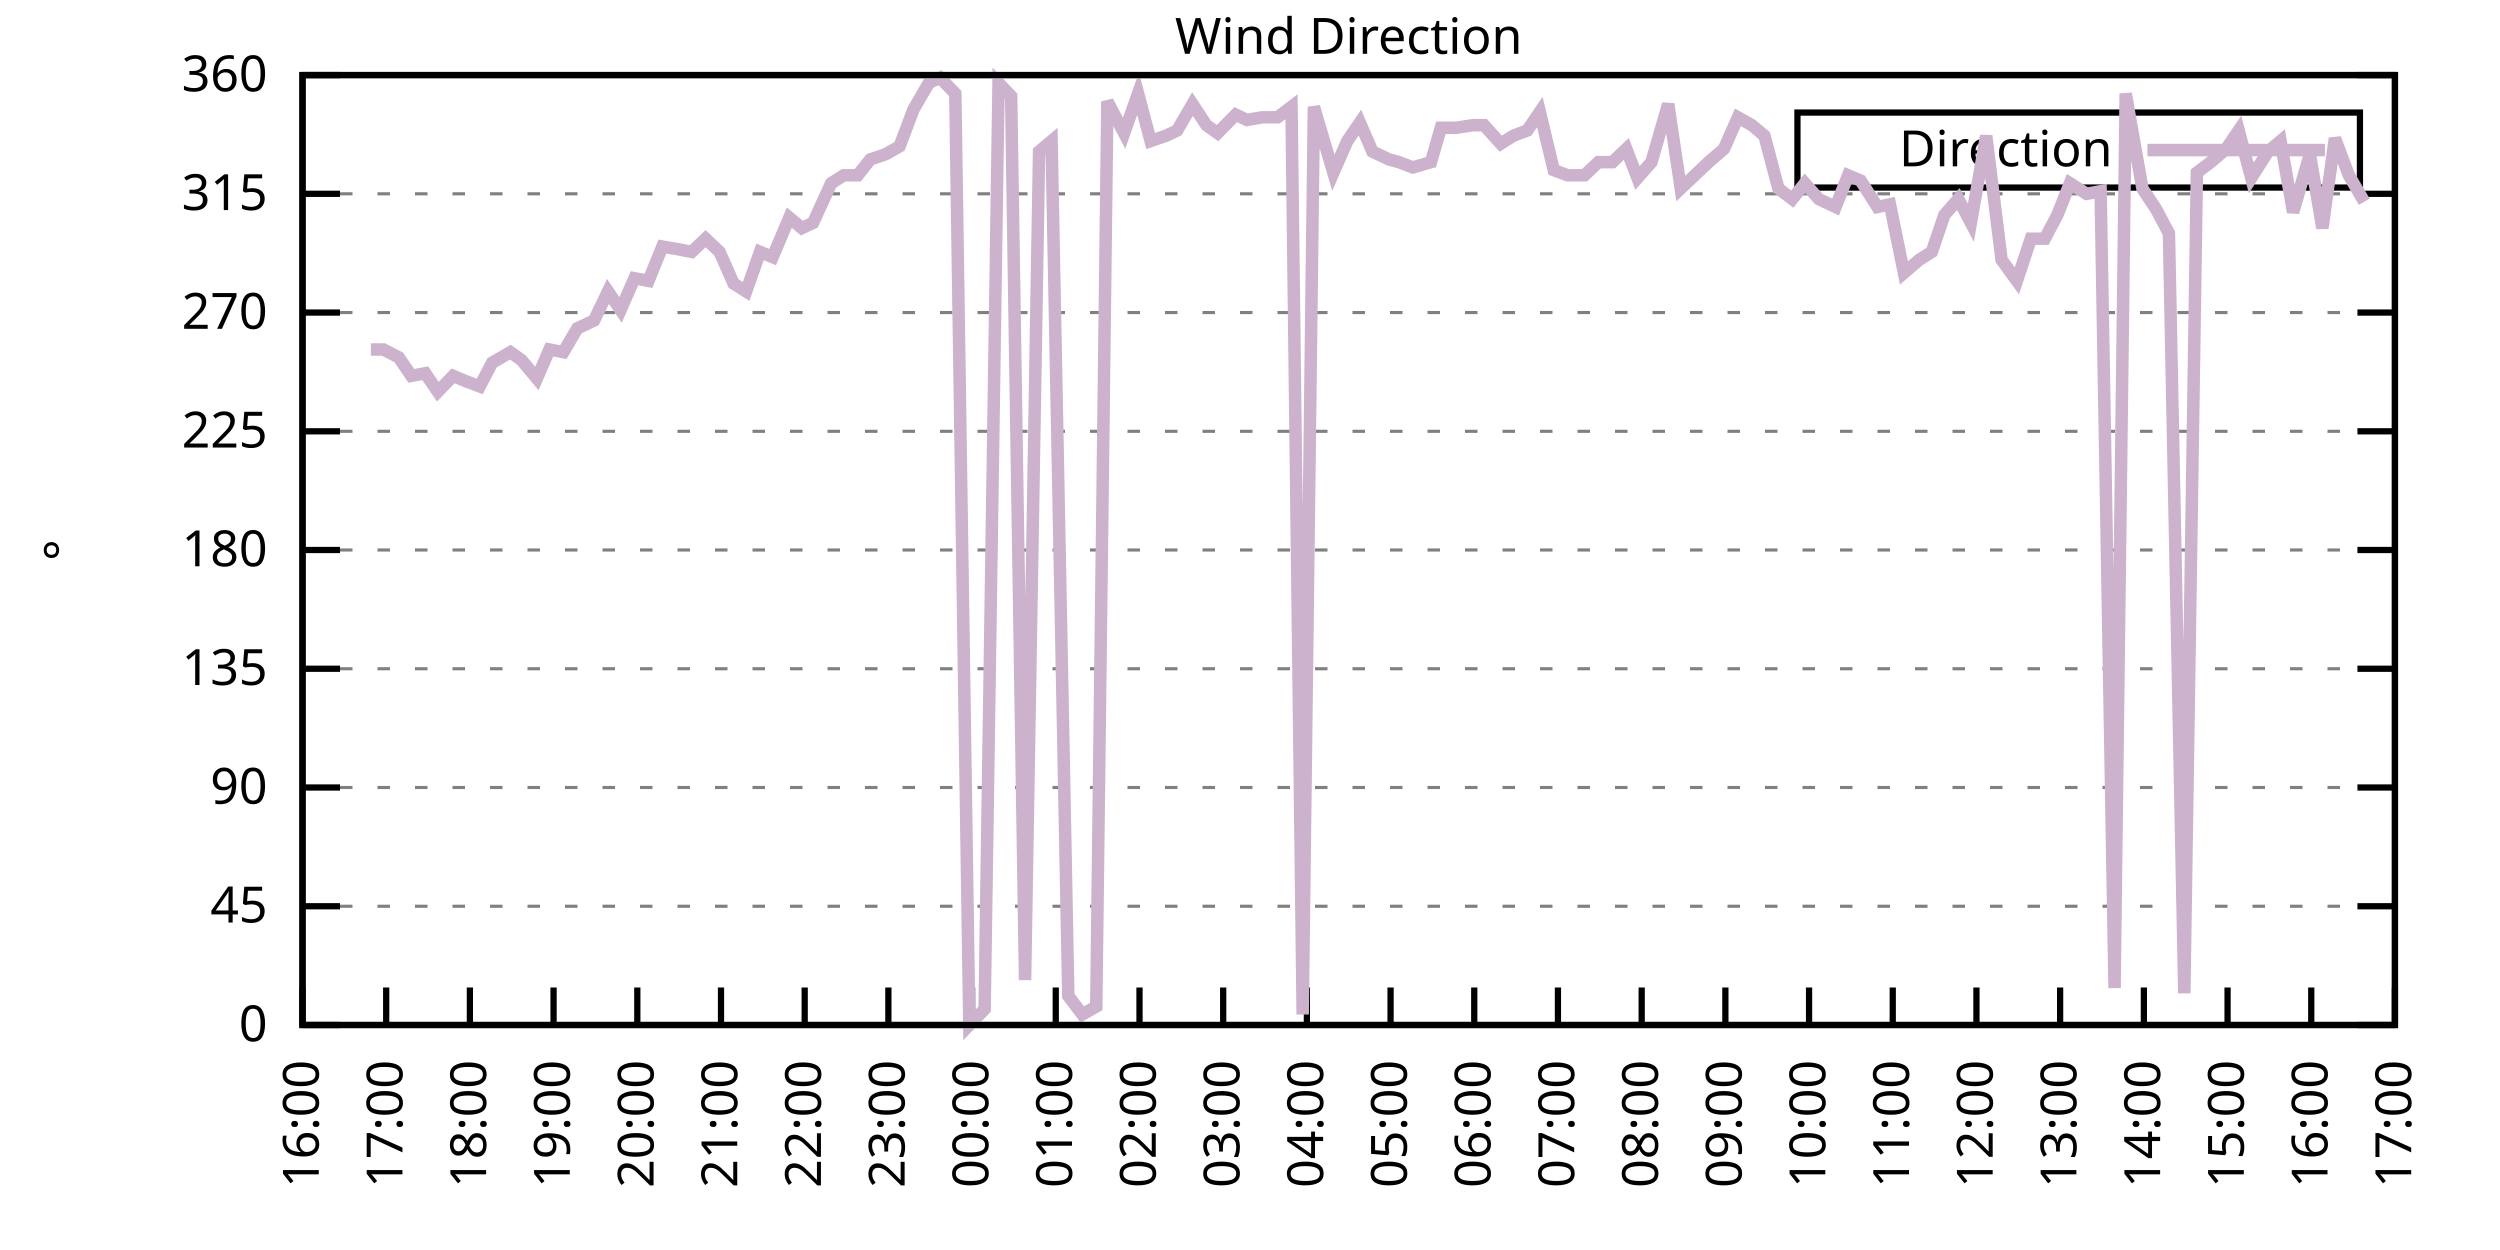
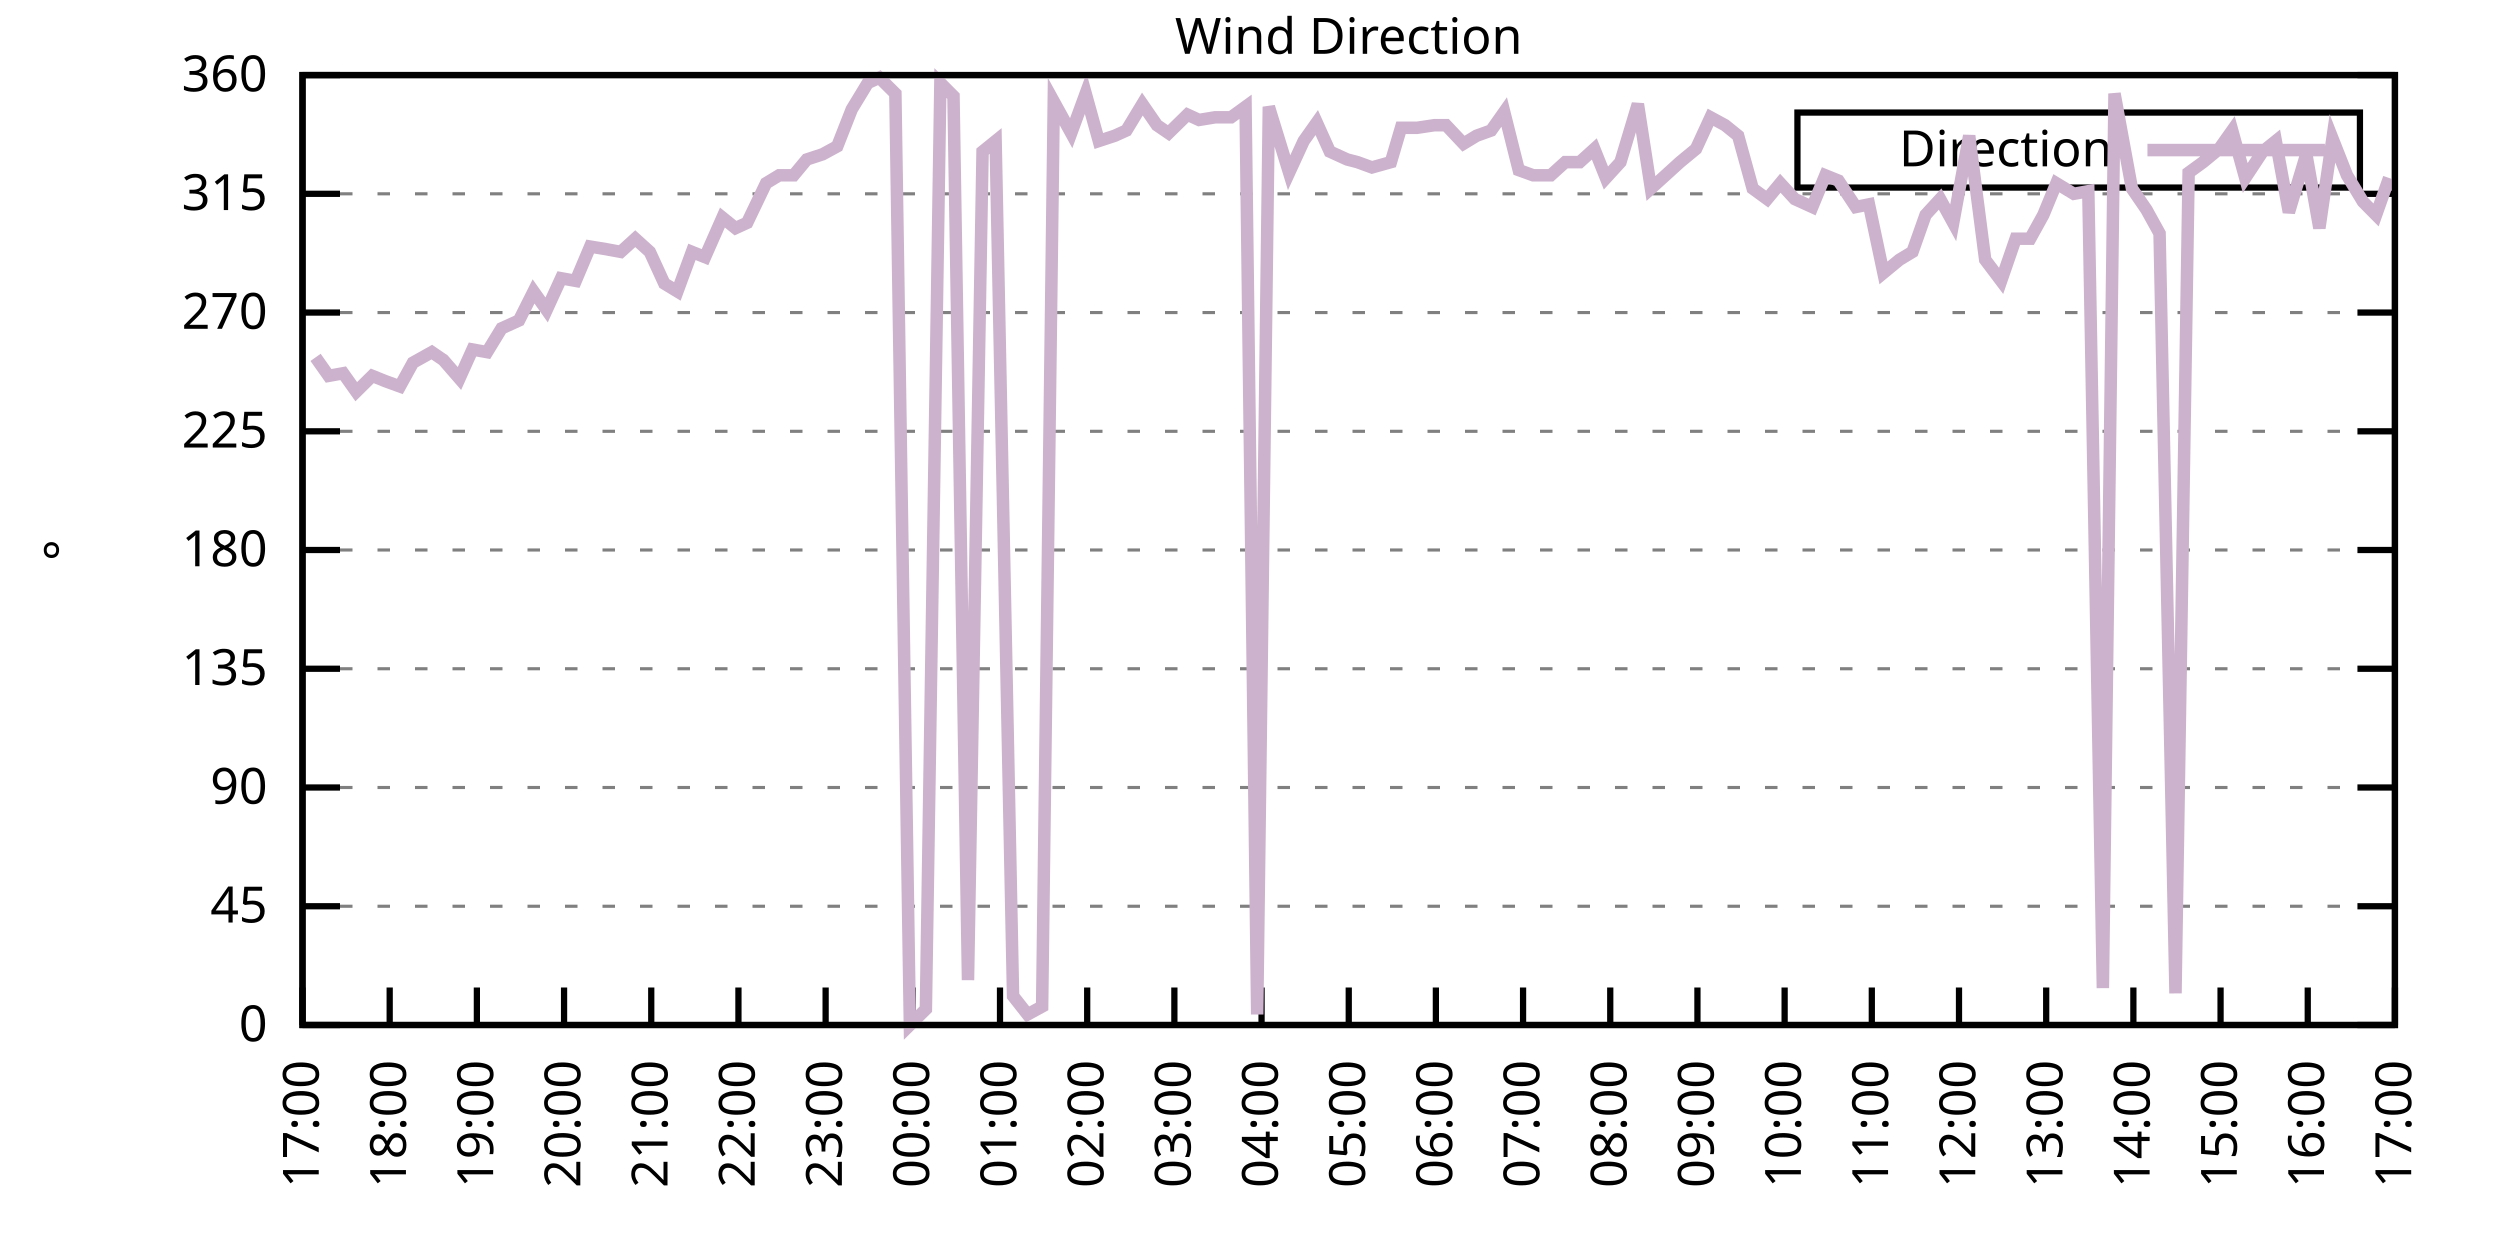
<svg xmlns="http://www.w3.org/2000/svg" xmlns:xlink="http://www.w3.org/1999/xlink" width="400" height="200" viewBox="0 0 400 200">
  <g id="gnuplot_canvas">
    <rect x="0" y="0" width="400" height="200" fill="none" />
    <defs>
      <circle id="gpDot" r="0.5" stroke-width="0.5" stroke="currentColor" />
      <path id="gpPt0" stroke-width="0.333" stroke="currentColor" d="M-1,0 h2 M0,-1 v2" />
      <path id="gpPt1" stroke-width="0.333" stroke="currentColor" d="M-1,-1 L1,1 M1,-1 L-1,1" />
      <path id="gpPt2" stroke-width="0.333" stroke="currentColor" d="M-1,0 L1,0 M0,-1 L0,1 M-1,-1 L1,1 M-1,1 L1,-1" />
      <rect id="gpPt3" stroke-width="0.333" stroke="currentColor" x="-1" y="-1" width="2" height="2" />
      <rect id="gpPt4" stroke-width="0.333" stroke="currentColor" fill="currentColor" x="-1" y="-1" width="2" height="2" />
      <circle id="gpPt5" stroke-width="0.333" stroke="currentColor" cx="0" cy="0" r="1" />
      <use xlink:href="#gpPt5" id="gpPt6" fill="currentColor" stroke="none" />
      <path id="gpPt7" stroke-width="0.333" stroke="currentColor" d="M0,-1.33 L-1.33,0.67 L1.33,0.67 z" />
      <use xlink:href="#gpPt7" id="gpPt8" fill="currentColor" stroke="none" />
      <use xlink:href="#gpPt7" id="gpPt9" stroke="currentColor" transform="rotate(180)" />
      <use xlink:href="#gpPt9" id="gpPt10" fill="currentColor" stroke="none" />
      <use xlink:href="#gpPt3" id="gpPt11" stroke="currentColor" transform="rotate(45)" />
      <use xlink:href="#gpPt11" id="gpPt12" fill="currentColor" stroke="none" />
      <path id="gpPt13" stroke-width="0.333" stroke="currentColor" d="M0,1.330 L1.265,0.411 L0.782,-1.067 L-0.782,-1.076 L-1.265,0.411 z" />
      <use xlink:href="#gpPt13" id="gpPt14" fill="currentColor" stroke="none" />
      <filter id="textbox" filterUnits="objectBoundingBox" x="0" y="0" height="1" width="1">
        <feFlood flood-color="white" flood-opacity="1" result="bgnd" />
        <feComposite in="SourceGraphic" in2="bgnd" operator="atop" />
      </filter>
      <filter id="greybox" filterUnits="objectBoundingBox" x="0" y="0" height="1" width="1">
        <feFlood flood-color="lightgrey" flood-opacity="1" result="grey" />
        <feComposite in="SourceGraphic" in2="grey" operator="atop" />
      </filter>
    </defs>
    <g fill="none" color="white" stroke="currentColor" stroke-width="1.00" stroke-linecap="butt" stroke-linejoin="miter">
</g>
    <g fill="none" color="black" stroke="currentColor" stroke-width="1.00" stroke-linecap="butt" stroke-linejoin="miter">
      <g stroke="none" shape-rendering="crispEdges">
        <polygon fill="rgb(255, 255, 255)" points="48.40,164.00 383.18,164.00 383.18,12.02 48.40,12.02 " />
      </g>
    </g>
    <g fill="none" color="black" stroke="currentColor" stroke-width="1.00" stroke-linecap="butt" stroke-linejoin="miter">
</g>
    <g fill="none" color="black" stroke="black" stroke-width="0.50" stroke-linecap="butt" stroke-linejoin="miter">
</g>
    <g fill="none" color="gray" stroke="currentColor" stroke-width="0.50" stroke-linecap="butt" stroke-linejoin="miter">
      <path stroke="gray" stroke-dasharray="2,4" class="gridline" d="M48.40,164.00 L383.19,164.00  " />
    </g>
    <g fill="none" color="gray" stroke="gray" stroke-width="1.00" stroke-linecap="butt" stroke-linejoin="miter">
</g>
    <g fill="none" color="black" stroke="currentColor" stroke-width="1.00" stroke-linecap="butt" stroke-linejoin="miter">
      <path stroke="black" d="M48.40,164.00 L54.40,164.00 M383.19,164.00 L377.19,164.00  " />
      <g transform="translate(42.80,166.60)" stroke="none" fill="black" font-family="Sans" font-size="8.00" text-anchor="end">
        <text>
          <tspan font-family="Sans"> 0</tspan>
        </text>
      </g>
    </g>
    <g fill="none" color="black" stroke="currentColor" stroke-width="1.00" stroke-linecap="butt" stroke-linejoin="miter">
</g>
    <g fill="none" color="black" stroke="black" stroke-width="0.50" stroke-linecap="butt" stroke-linejoin="miter">
</g>
    <g fill="none" color="gray" stroke="currentColor" stroke-width="0.50" stroke-linecap="butt" stroke-linejoin="miter">
      <path stroke="gray" stroke-dasharray="2,4" class="gridline" d="M48.40,145.00 L383.19,145.00  " />
    </g>
    <g fill="none" color="gray" stroke="gray" stroke-width="1.00" stroke-linecap="butt" stroke-linejoin="miter">
</g>
    <g fill="none" color="black" stroke="currentColor" stroke-width="1.00" stroke-linecap="butt" stroke-linejoin="miter">
      <path stroke="black" d="M48.40,145.00 L54.40,145.00 M383.19,145.00 L377.19,145.00  " />
      <g transform="translate(42.80,147.60)" stroke="none" fill="black" font-family="Sans" font-size="8.00" text-anchor="end">
        <text>
          <tspan font-family="Sans"> 45</tspan>
        </text>
      </g>
    </g>
    <g fill="none" color="black" stroke="currentColor" stroke-width="1.00" stroke-linecap="butt" stroke-linejoin="miter">
</g>
    <g fill="none" color="black" stroke="black" stroke-width="0.50" stroke-linecap="butt" stroke-linejoin="miter">
</g>
    <g fill="none" color="gray" stroke="currentColor" stroke-width="0.50" stroke-linecap="butt" stroke-linejoin="miter">
      <path stroke="gray" stroke-dasharray="2,4" class="gridline" d="M48.40,126.00 L383.19,126.00  " />
    </g>
    <g fill="none" color="gray" stroke="gray" stroke-width="1.00" stroke-linecap="butt" stroke-linejoin="miter">
</g>
    <g fill="none" color="black" stroke="currentColor" stroke-width="1.00" stroke-linecap="butt" stroke-linejoin="miter">
      <path stroke="black" d="M48.40,126.00 L54.40,126.00 M383.19,126.00 L377.19,126.00  " />
      <g transform="translate(42.80,128.60)" stroke="none" fill="black" font-family="Sans" font-size="8.00" text-anchor="end">
        <text>
          <tspan font-family="Sans"> 90</tspan>
        </text>
      </g>
    </g>
    <g fill="none" color="black" stroke="currentColor" stroke-width="1.00" stroke-linecap="butt" stroke-linejoin="miter">
</g>
    <g fill="none" color="black" stroke="black" stroke-width="0.50" stroke-linecap="butt" stroke-linejoin="miter">
</g>
    <g fill="none" color="gray" stroke="currentColor" stroke-width="0.50" stroke-linecap="butt" stroke-linejoin="miter">
      <path stroke="gray" stroke-dasharray="2,4" class="gridline" d="M48.40,107.00 L383.19,107.00  " />
    </g>
    <g fill="none" color="gray" stroke="gray" stroke-width="1.00" stroke-linecap="butt" stroke-linejoin="miter">
</g>
    <g fill="none" color="black" stroke="currentColor" stroke-width="1.00" stroke-linecap="butt" stroke-linejoin="miter">
      <path stroke="black" d="M48.40,107.00 L54.40,107.00 M383.19,107.00 L377.19,107.00  " />
      <g transform="translate(42.80,109.60)" stroke="none" fill="black" font-family="Sans" font-size="8.00" text-anchor="end">
        <text>
          <tspan font-family="Sans"> 135</tspan>
        </text>
      </g>
    </g>
    <g fill="none" color="black" stroke="currentColor" stroke-width="1.00" stroke-linecap="butt" stroke-linejoin="miter">
</g>
    <g fill="none" color="black" stroke="black" stroke-width="0.50" stroke-linecap="butt" stroke-linejoin="miter">
</g>
    <g fill="none" color="gray" stroke="currentColor" stroke-width="0.50" stroke-linecap="butt" stroke-linejoin="miter">
      <path stroke="gray" stroke-dasharray="2,4" class="gridline" d="M48.40,88.00 L383.19,88.00  " />
    </g>
    <g fill="none" color="gray" stroke="gray" stroke-width="1.00" stroke-linecap="butt" stroke-linejoin="miter">
</g>
    <g fill="none" color="black" stroke="currentColor" stroke-width="1.00" stroke-linecap="butt" stroke-linejoin="miter">
      <path stroke="black" d="M48.40,88.00 L54.40,88.00 M383.19,88.00 L377.19,88.00  " />
      <g transform="translate(42.80,90.60)" stroke="none" fill="black" font-family="Sans" font-size="8.00" text-anchor="end">
        <text>
          <tspan font-family="Sans"> 180</tspan>
        </text>
      </g>
    </g>
    <g fill="none" color="black" stroke="currentColor" stroke-width="1.00" stroke-linecap="butt" stroke-linejoin="miter">
</g>
    <g fill="none" color="black" stroke="black" stroke-width="0.50" stroke-linecap="butt" stroke-linejoin="miter">
</g>
    <g fill="none" color="gray" stroke="currentColor" stroke-width="0.50" stroke-linecap="butt" stroke-linejoin="miter">
      <path stroke="gray" stroke-dasharray="2,4" class="gridline" d="M48.40,69.01 L383.19,69.01  " />
    </g>
    <g fill="none" color="gray" stroke="gray" stroke-width="1.00" stroke-linecap="butt" stroke-linejoin="miter">
</g>
    <g fill="none" color="black" stroke="currentColor" stroke-width="1.00" stroke-linecap="butt" stroke-linejoin="miter">
      <path stroke="black" d="M48.40,69.01 L54.40,69.01 M383.19,69.01 L377.19,69.01  " />
      <g transform="translate(42.80,71.61)" stroke="none" fill="black" font-family="Sans" font-size="8.00" text-anchor="end">
        <text>
          <tspan font-family="Sans"> 225</tspan>
        </text>
      </g>
    </g>
    <g fill="none" color="black" stroke="currentColor" stroke-width="1.00" stroke-linecap="butt" stroke-linejoin="miter">
</g>
    <g fill="none" color="black" stroke="black" stroke-width="0.50" stroke-linecap="butt" stroke-linejoin="miter">
</g>
    <g fill="none" color="gray" stroke="currentColor" stroke-width="0.50" stroke-linecap="butt" stroke-linejoin="miter">
      <path stroke="gray" stroke-dasharray="2,4" class="gridline" d="M48.40,50.01 L383.19,50.01  " />
    </g>
    <g fill="none" color="gray" stroke="gray" stroke-width="1.00" stroke-linecap="butt" stroke-linejoin="miter">
</g>
    <g fill="none" color="black" stroke="currentColor" stroke-width="1.00" stroke-linecap="butt" stroke-linejoin="miter">
      <path stroke="black" d="M48.40,50.01 L54.40,50.01 M383.19,50.01 L377.19,50.01  " />
      <g transform="translate(42.80,52.61)" stroke="none" fill="black" font-family="Sans" font-size="8.00" text-anchor="end">
        <text>
          <tspan font-family="Sans"> 270</tspan>
        </text>
      </g>
    </g>
    <g fill="none" color="black" stroke="currentColor" stroke-width="1.00" stroke-linecap="butt" stroke-linejoin="miter">
</g>
    <g fill="none" color="black" stroke="black" stroke-width="0.50" stroke-linecap="butt" stroke-linejoin="miter">
</g>
    <g fill="none" color="gray" stroke="currentColor" stroke-width="0.50" stroke-linecap="butt" stroke-linejoin="miter">
      <path stroke="gray" stroke-dasharray="2,4" class="gridline" d="M48.40,31.01 L383.19,31.01  " />
    </g>
    <g fill="none" color="gray" stroke="gray" stroke-width="1.00" stroke-linecap="butt" stroke-linejoin="miter">
</g>
    <g fill="none" color="black" stroke="currentColor" stroke-width="1.00" stroke-linecap="butt" stroke-linejoin="miter">
      <path stroke="black" d="M48.40,31.01 L54.40,31.01 M383.19,31.01 L377.19,31.01  " />
      <g transform="translate(42.80,33.61)" stroke="none" fill="black" font-family="Sans" font-size="8.00" text-anchor="end">
        <text>
          <tspan font-family="Sans"> 315</tspan>
        </text>
      </g>
    </g>
    <g fill="none" color="black" stroke="currentColor" stroke-width="1.00" stroke-linecap="butt" stroke-linejoin="miter">
</g>
    <g fill="none" color="black" stroke="black" stroke-width="0.50" stroke-linecap="butt" stroke-linejoin="miter">
</g>
    <g fill="none" color="gray" stroke="currentColor" stroke-width="0.50" stroke-linecap="butt" stroke-linejoin="miter">
      <path stroke="gray" stroke-dasharray="2,4" class="gridline" d="M48.40,12.01 L383.19,12.01  " />
    </g>
    <g fill="none" color="gray" stroke="gray" stroke-width="1.00" stroke-linecap="butt" stroke-linejoin="miter">
</g>
    <g fill="none" color="black" stroke="currentColor" stroke-width="1.00" stroke-linecap="butt" stroke-linejoin="miter">
      <path stroke="black" d="M48.40,12.01 L54.40,12.01 M383.19,12.01 L377.19,12.01  " />
      <g transform="translate(42.80,14.61)" stroke="none" fill="black" font-family="Sans" font-size="8.00" text-anchor="end">
        <text>
          <tspan font-family="Sans"> 360</tspan>
        </text>
      </g>
    </g>
    <g fill="none" color="black" stroke="currentColor" stroke-width="1.00" stroke-linecap="butt" stroke-linejoin="miter">
      <path stroke="black" d="M48.40,164.00 L48.40,158.00  " />
      <g transform="translate(51.00,169.60) rotate(270.00)" stroke="none" fill="black" font-family="Sans" font-size="8.00" text-anchor="end">
        <text>
-           <tspan font-family="Sans">16:00</tspan>
-         </text>
-       </g>
-     </g>
-     <g fill="none" color="black" stroke="currentColor" stroke-width="1.00" stroke-linecap="butt" stroke-linejoin="miter">
-       <path stroke="black" d="M61.79,164.00 L61.79,158.00  " />
-       <g transform="translate(64.39,169.60) rotate(270.00)" stroke="none" fill="black" font-family="Sans" font-size="8.00" text-anchor="end">
-         <text>
          <tspan font-family="Sans">17:00</tspan>
        </text>
      </g>
    </g>
    <g fill="none" color="black" stroke="currentColor" stroke-width="1.00" stroke-linecap="butt" stroke-linejoin="miter">
-       <path stroke="black" d="M75.18,164.00 L75.18,158.00  " />
-       <g transform="translate(77.78,169.60) rotate(270.00)" stroke="none" fill="black" font-family="Sans" font-size="8.00" text-anchor="end">
+       <path stroke="black" d="M62.35,164.00 L62.35,158.00  " />
+       <g transform="translate(64.95,169.60) rotate(270.00)" stroke="none" fill="black" font-family="Sans" font-size="8.00" text-anchor="end">
        <text>
          <tspan font-family="Sans">18:00</tspan>
        </text>
      </g>
    </g>
    <g fill="none" color="black" stroke="currentColor" stroke-width="1.00" stroke-linecap="butt" stroke-linejoin="miter">
-       <path stroke="black" d="M88.57,164.00 L88.57,158.00  " />
-       <g transform="translate(91.17,169.60) rotate(270.00)" stroke="none" fill="black" font-family="Sans" font-size="8.00" text-anchor="end">
+       <path stroke="black" d="M76.30,164.00 L76.30,158.00  " />
+       <g transform="translate(78.90,169.60) rotate(270.00)" stroke="none" fill="black" font-family="Sans" font-size="8.00" text-anchor="end">
        <text>
          <tspan font-family="Sans">19:00</tspan>
        </text>
      </g>
    </g>
    <g fill="none" color="black" stroke="currentColor" stroke-width="1.00" stroke-linecap="butt" stroke-linejoin="miter">
-       <path stroke="black" d="M101.97,164.00 L101.97,158.00  " />
-       <g transform="translate(104.57,169.60) rotate(270.00)" stroke="none" fill="black" font-family="Sans" font-size="8.00" text-anchor="end">
+       <path stroke="black" d="M90.25,164.00 L90.25,158.00  " />
+       <g transform="translate(92.85,169.60) rotate(270.00)" stroke="none" fill="black" font-family="Sans" font-size="8.00" text-anchor="end">
        <text>
          <tspan font-family="Sans">20:00</tspan>
        </text>
      </g>
    </g>
    <g fill="none" color="black" stroke="currentColor" stroke-width="1.00" stroke-linecap="butt" stroke-linejoin="miter">
-       <path stroke="black" d="M115.36,164.00 L115.36,158.00  " />
-       <g transform="translate(117.96,169.60) rotate(270.00)" stroke="none" fill="black" font-family="Sans" font-size="8.00" text-anchor="end">
+       <path stroke="black" d="M104.20,164.00 L104.20,158.00  " />
+       <g transform="translate(106.80,169.60) rotate(270.00)" stroke="none" fill="black" font-family="Sans" font-size="8.00" text-anchor="end">
        <text>
          <tspan font-family="Sans">21:00</tspan>
        </text>
      </g>
    </g>
    <g fill="none" color="black" stroke="currentColor" stroke-width="1.00" stroke-linecap="butt" stroke-linejoin="miter">
-       <path stroke="black" d="M128.75,164.00 L128.75,158.00  " />
-       <g transform="translate(131.35,169.60) rotate(270.00)" stroke="none" fill="black" font-family="Sans" font-size="8.00" text-anchor="end">
+       <path stroke="black" d="M118.15,164.00 L118.15,158.00  " />
+       <g transform="translate(120.75,169.60) rotate(270.00)" stroke="none" fill="black" font-family="Sans" font-size="8.00" text-anchor="end">
        <text>
          <tspan font-family="Sans">22:00</tspan>
        </text>
      </g>
    </g>
    <g fill="none" color="black" stroke="currentColor" stroke-width="1.00" stroke-linecap="butt" stroke-linejoin="miter">
-       <path stroke="black" d="M142.14,164.00 L142.14,158.00  " />
-       <g transform="translate(144.74,169.60) rotate(270.00)" stroke="none" fill="black" font-family="Sans" font-size="8.00" text-anchor="end">
+       <path stroke="black" d="M132.10,164.00 L132.10,158.00  " />
+       <g transform="translate(134.70,169.60) rotate(270.00)" stroke="none" fill="black" font-family="Sans" font-size="8.00" text-anchor="end">
        <text>
          <tspan font-family="Sans">23:00</tspan>
        </text>
      </g>
    </g>
    <g fill="none" color="black" stroke="currentColor" stroke-width="1.00" stroke-linecap="butt" stroke-linejoin="miter">
-       <path stroke="black" d="M155.53,164.00 L155.53,158.00  " />
-       <g transform="translate(158.13,169.60) rotate(270.00)" stroke="none" fill="black" font-family="Sans" font-size="8.00" text-anchor="end">
+       <path stroke="black" d="M146.05,164.00 L146.05,158.00  " />
+       <g transform="translate(148.65,169.60) rotate(270.00)" stroke="none" fill="black" font-family="Sans" font-size="8.00" text-anchor="end">
        <text>
          <tspan font-family="Sans">00:00</tspan>
        </text>
      </g>
    </g>
    <g fill="none" color="black" stroke="currentColor" stroke-width="1.00" stroke-linecap="butt" stroke-linejoin="miter">
-       <path stroke="black" d="M168.92,164.00 L168.92,158.00  " />
-       <g transform="translate(171.52,169.60) rotate(270.00)" stroke="none" fill="black" font-family="Sans" font-size="8.00" text-anchor="end">
+       <path stroke="black" d="M160.00,164.00 L160.00,158.00  " />
+       <g transform="translate(162.60,169.60) rotate(270.00)" stroke="none" fill="black" font-family="Sans" font-size="8.00" text-anchor="end">
        <text>
          <tspan font-family="Sans">01:00</tspan>
        </text>
      </g>
    </g>
    <g fill="none" color="black" stroke="currentColor" stroke-width="1.00" stroke-linecap="butt" stroke-linejoin="miter">
-       <path stroke="black" d="M182.32,164.00 L182.32,158.00  " />
-       <g transform="translate(184.92,169.60) rotate(270.00)" stroke="none" fill="black" font-family="Sans" font-size="8.00" text-anchor="end">
+       <path stroke="black" d="M173.95,164.00 L173.95,158.00  " />
+       <g transform="translate(176.55,169.60) rotate(270.00)" stroke="none" fill="black" font-family="Sans" font-size="8.00" text-anchor="end">
        <text>
          <tspan font-family="Sans">02:00</tspan>
        </text>
      </g>
    </g>
    <g fill="none" color="black" stroke="currentColor" stroke-width="1.00" stroke-linecap="butt" stroke-linejoin="miter">
-       <path stroke="black" d="M195.71,164.00 L195.71,158.00  " />
-       <g transform="translate(198.31,169.60) rotate(270.00)" stroke="none" fill="black" font-family="Sans" font-size="8.00" text-anchor="end">
+       <path stroke="black" d="M187.90,164.00 L187.90,158.00  " />
+       <g transform="translate(190.50,169.60) rotate(270.00)" stroke="none" fill="black" font-family="Sans" font-size="8.00" text-anchor="end">
        <text>
          <tspan font-family="Sans">03:00</tspan>
        </text>
      </g>
    </g>
    <g fill="none" color="black" stroke="currentColor" stroke-width="1.00" stroke-linecap="butt" stroke-linejoin="miter">
-       <path stroke="black" d="M209.10,164.00 L209.10,158.00  " />
-       <g transform="translate(211.70,169.60) rotate(270.00)" stroke="none" fill="black" font-family="Sans" font-size="8.00" text-anchor="end">
+       <path stroke="black" d="M201.85,164.00 L201.85,158.00  " />
+       <g transform="translate(204.45,169.60) rotate(270.00)" stroke="none" fill="black" font-family="Sans" font-size="8.00" text-anchor="end">
        <text>
          <tspan font-family="Sans">04:00</tspan>
        </text>
      </g>
    </g>
    <g fill="none" color="black" stroke="currentColor" stroke-width="1.00" stroke-linecap="butt" stroke-linejoin="miter">
-       <path stroke="black" d="M222.49,164.00 L222.49,158.00  " />
-       <g transform="translate(225.09,169.60) rotate(270.00)" stroke="none" fill="black" font-family="Sans" font-size="8.00" text-anchor="end">
+       <path stroke="black" d="M215.80,164.00 L215.80,158.00  " />
+       <g transform="translate(218.40,169.60) rotate(270.00)" stroke="none" fill="black" font-family="Sans" font-size="8.00" text-anchor="end">
        <text>
          <tspan font-family="Sans">05:00</tspan>
        </text>
      </g>
    </g>
    <g fill="none" color="black" stroke="currentColor" stroke-width="1.00" stroke-linecap="butt" stroke-linejoin="miter">
-       <path stroke="black" d="M235.88,164.00 L235.88,158.00  " />
-       <g transform="translate(238.48,169.60) rotate(270.00)" stroke="none" fill="black" font-family="Sans" font-size="8.00" text-anchor="end">
+       <path stroke="black" d="M229.74,164.00 L229.74,158.00  " />
+       <g transform="translate(232.34,169.60) rotate(270.00)" stroke="none" fill="black" font-family="Sans" font-size="8.00" text-anchor="end">
        <text>
          <tspan font-family="Sans">06:00</tspan>
        </text>
      </g>
    </g>
    <g fill="none" color="black" stroke="currentColor" stroke-width="1.00" stroke-linecap="butt" stroke-linejoin="miter">
-       <path stroke="black" d="M249.27,164.00 L249.27,158.00  " />
-       <g transform="translate(251.87,169.60) rotate(270.00)" stroke="none" fill="black" font-family="Sans" font-size="8.00" text-anchor="end">
+       <path stroke="black" d="M243.69,164.00 L243.69,158.00  " />
+       <g transform="translate(246.29,169.60) rotate(270.00)" stroke="none" fill="black" font-family="Sans" font-size="8.00" text-anchor="end">
        <text>
          <tspan font-family="Sans">07:00</tspan>
        </text>
      </g>
    </g>
    <g fill="none" color="black" stroke="currentColor" stroke-width="1.00" stroke-linecap="butt" stroke-linejoin="miter">
-       <path stroke="black" d="M262.67,164.00 L262.67,158.00  " />
-       <g transform="translate(265.27,169.60) rotate(270.00)" stroke="none" fill="black" font-family="Sans" font-size="8.00" text-anchor="end">
+       <path stroke="black" d="M257.64,164.00 L257.64,158.00  " />
+       <g transform="translate(260.24,169.60) rotate(270.00)" stroke="none" fill="black" font-family="Sans" font-size="8.00" text-anchor="end">
        <text>
          <tspan font-family="Sans">08:00</tspan>
        </text>
      </g>
    </g>
    <g fill="none" color="black" stroke="currentColor" stroke-width="1.00" stroke-linecap="butt" stroke-linejoin="miter">
-       <path stroke="black" d="M276.06,164.00 L276.06,158.00  " />
-       <g transform="translate(278.66,169.60) rotate(270.00)" stroke="none" fill="black" font-family="Sans" font-size="8.00" text-anchor="end">
+       <path stroke="black" d="M271.59,164.00 L271.59,158.00  " />
+       <g transform="translate(274.19,169.60) rotate(270.00)" stroke="none" fill="black" font-family="Sans" font-size="8.00" text-anchor="end">
        <text>
          <tspan font-family="Sans">09:00</tspan>
        </text>
      </g>
    </g>
    <g fill="none" color="black" stroke="currentColor" stroke-width="1.00" stroke-linecap="butt" stroke-linejoin="miter">
-       <path stroke="black" d="M289.45,164.00 L289.45,158.00  " />
-       <g transform="translate(292.05,169.60) rotate(270.00)" stroke="none" fill="black" font-family="Sans" font-size="8.00" text-anchor="end">
+       <path stroke="black" d="M285.54,164.00 L285.54,158.00  " />
+       <g transform="translate(288.14,169.60) rotate(270.00)" stroke="none" fill="black" font-family="Sans" font-size="8.00" text-anchor="end">
        <text>
          <tspan font-family="Sans">10:00</tspan>
        </text>
      </g>
    </g>
    <g fill="none" color="black" stroke="currentColor" stroke-width="1.00" stroke-linecap="butt" stroke-linejoin="miter">
-       <path stroke="black" d="M302.84,164.00 L302.84,158.00  " />
-       <g transform="translate(305.44,169.60) rotate(270.00)" stroke="none" fill="black" font-family="Sans" font-size="8.00" text-anchor="end">
+       <path stroke="black" d="M299.49,164.00 L299.49,158.00  " />
+       <g transform="translate(302.09,169.60) rotate(270.00)" stroke="none" fill="black" font-family="Sans" font-size="8.00" text-anchor="end">
        <text>
          <tspan font-family="Sans">11:00</tspan>
        </text>
      </g>
    </g>
    <g fill="none" color="black" stroke="currentColor" stroke-width="1.00" stroke-linecap="butt" stroke-linejoin="miter">
-       <path stroke="black" d="M316.23,164.00 L316.23,158.00  " />
-       <g transform="translate(318.83,169.60) rotate(270.00)" stroke="none" fill="black" font-family="Sans" font-size="8.00" text-anchor="end">
+       <path stroke="black" d="M313.44,164.00 L313.44,158.00  " />
+       <g transform="translate(316.04,169.60) rotate(270.00)" stroke="none" fill="black" font-family="Sans" font-size="8.00" text-anchor="end">
        <text>
          <tspan font-family="Sans">12:00</tspan>
        </text>
      </g>
    </g>
    <g fill="none" color="black" stroke="currentColor" stroke-width="1.00" stroke-linecap="butt" stroke-linejoin="miter">
-       <path stroke="black" d="M329.62,164.00 L329.62,158.00  " />
-       <g transform="translate(332.22,169.60) rotate(270.00)" stroke="none" fill="black" font-family="Sans" font-size="8.00" text-anchor="end">
+       <path stroke="black" d="M327.39,164.00 L327.39,158.00  " />
+       <g transform="translate(329.99,169.60) rotate(270.00)" stroke="none" fill="black" font-family="Sans" font-size="8.00" text-anchor="end">
        <text>
          <tspan font-family="Sans">13:00</tspan>
        </text>
      </g>
    </g>
    <g fill="none" color="black" stroke="currentColor" stroke-width="1.00" stroke-linecap="butt" stroke-linejoin="miter">
-       <path stroke="black" d="M343.02,164.00 L343.02,158.00  " />
-       <g transform="translate(345.62,169.60) rotate(270.00)" stroke="none" fill="black" font-family="Sans" font-size="8.00" text-anchor="end">
+       <path stroke="black" d="M341.34,164.00 L341.34,158.00  " />
+       <g transform="translate(343.94,169.60) rotate(270.00)" stroke="none" fill="black" font-family="Sans" font-size="8.00" text-anchor="end">
        <text>
          <tspan font-family="Sans">14:00</tspan>
        </text>
      </g>
    </g>
    <g fill="none" color="black" stroke="currentColor" stroke-width="1.00" stroke-linecap="butt" stroke-linejoin="miter">
-       <path stroke="black" d="M356.41,164.00 L356.41,158.00  " />
-       <g transform="translate(359.01,169.60) rotate(270.00)" stroke="none" fill="black" font-family="Sans" font-size="8.00" text-anchor="end">
+       <path stroke="black" d="M355.29,164.00 L355.29,158.00  " />
+       <g transform="translate(357.89,169.60) rotate(270.00)" stroke="none" fill="black" font-family="Sans" font-size="8.00" text-anchor="end">
        <text>
          <tspan font-family="Sans">15:00</tspan>
        </text>
      </g>
    </g>
    <g fill="none" color="black" stroke="currentColor" stroke-width="1.00" stroke-linecap="butt" stroke-linejoin="miter">
-       <path stroke="black" d="M369.80,164.00 L369.80,158.00  " />
-       <g transform="translate(372.40,169.60) rotate(270.00)" stroke="none" fill="black" font-family="Sans" font-size="8.00" text-anchor="end">
+       <path stroke="black" d="M369.24,164.00 L369.24,158.00  " />
+       <g transform="translate(371.84,169.60) rotate(270.00)" stroke="none" fill="black" font-family="Sans" font-size="8.00" text-anchor="end">
        <text>
          <tspan font-family="Sans">16:00</tspan>
        </text>
      </g>
    </g>
    <g fill="none" color="black" stroke="currentColor" stroke-width="1.00" stroke-linecap="butt" stroke-linejoin="miter">
      <path stroke="black" d="M383.19,164.00 L383.19,158.00  " />
      <g transform="translate(385.79,169.60) rotate(270.00)" stroke="none" fill="black" font-family="Sans" font-size="8.00" text-anchor="end">
        <text>
          <tspan font-family="Sans">17:00</tspan>
        </text>
      </g>
    </g>
    <g fill="none" color="black" stroke="currentColor" stroke-width="1.00" stroke-linecap="butt" stroke-linejoin="miter">
</g>
    <g fill="none" color="black" stroke="currentColor" stroke-width="1.00" stroke-linecap="butt" stroke-linejoin="miter">
      <path stroke="black" d="M48.40,12.01 L48.40,164.00 L383.19,164.00 L383.19,12.01 L48.40,12.01 Z  " />
    </g>
    <g fill="none" color="black" stroke="currentColor" stroke-width="1.00" stroke-linecap="butt" stroke-linejoin="miter">
</g>
    <g fill="none" color="black" stroke="currentColor" stroke-width="1.00" stroke-linecap="butt" stroke-linejoin="miter">
      <path stroke="black" d="M287.59,30.01 L287.59,18.01 L377.59,18.01 L377.59,30.01 L287.59,30.01 Z  " />
    </g>
    <g id="Wind_direction_plot_1">
      <g fill="none" color="white" stroke="black" stroke-width="2.00" stroke-linecap="butt" stroke-linejoin="miter">
</g>
      <g fill="none" color="black" stroke="currentColor" stroke-width="2.00" stroke-linecap="butt" stroke-linejoin="miter">
        <g transform="translate(337.99,26.61)" stroke="none" fill="black" font-family="Sans" font-size="8.00" text-anchor="end">
          <text>
            <tspan font-family="Sans">Direction</tspan>
          </text>
        </g>
      </g>
      <g fill="none" color="black" stroke="currentColor" stroke-width="2.00" stroke-linecap="butt" stroke-linejoin="miter">
-         <path stroke="rgb(204, 178, 204)" d="M343.59,24.01 L371.99,24.01 M59.34,55.92 L61.35,55.92 L63.80,57.18 L65.81,60.14 L68.04,59.72 L70.05,62.67   L72.50,60.14 L74.51,60.98 L76.75,61.83 L78.75,58.03 L81.66,56.34 L83.44,57.61 L85.90,60.56 L87.91,55.92   L90.14,56.34 L92.37,52.54 L95.05,51.27 L97.28,46.63 L99.29,49.59 L101.52,44.52 L103.75,44.94 L105.98,39.45   L108.44,39.87 L110.67,40.30 L112.90,38.19 L115.13,40.30 L117.37,45.36 L119.38,46.63 L121.61,40.30 L123.62,41.14   L126.29,34.81 L128.30,36.50 L130.09,35.65 L132.99,29.32 L135.00,28.05 L137.23,28.05 L139.24,25.52 L141.69,24.68   L143.93,23.41 L146.16,17.50 L148.61,13.28 L150.40,12.43 L152.85,14.97 L155.09,164.00 L157.54,161.47 L159.77,13.28   L161.78,15.39 L164.01,156.82 L166.25,24.25 L168.25,22.56 L170.93,159.36 L173.17,162.31 L175.40,161.04 L177.18,16.23   L179.86,21.30 L182.09,14.97 L184.10,22.56 L186.56,21.72 L188.34,20.88 L190.80,16.65 L193.03,20.03 L194.81,21.30   L197.72,18.34 L199.50,19.19 L201.96,18.77 L204.41,18.77 L206.64,17.08 L208.43,162.31 L210.22,17.08 L213.34,27.63   L215.57,22.56 L217.58,19.61 L219.59,24.25 L222.27,25.52 L223.83,25.94 L226.06,26.79 L228.96,25.94 L230.53,20.45   L232.98,20.45 L235.66,20.03 L237.44,20.03 L240.12,22.99 L242.13,21.72 L244.36,20.88 L246.37,17.92 L248.60,27.21   L250.84,28.05 L253.51,28.05 L255.75,25.94 L257.98,25.94 L260.21,23.83 L262.00,28.48 L264.23,25.94 L266.91,16.65   L268.92,30.16 L271.15,28.05 L273.38,25.94 L275.83,23.83 L278.07,18.77 L280.30,20.03 L282.31,21.72 L284.54,30.16   L286.77,31.85 L288.78,29.32 L291.01,31.85 L293.69,33.12 L295.70,28.05 L297.71,28.90 L300.39,33.12 L302.39,32.70   L304.63,43.67 L307.08,41.56 L309.09,40.30 L311.10,34.39 L313.33,31.85 L315.34,35.65 L317.79,21.72 L320.25,41.56   L322.70,44.94 L324.94,38.19 L327.17,38.19 L329.18,34.39 L331.19,29.32 L333.86,31.01 L336.10,30.59 L338.33,158.09   L340.11,14.97 L342.79,30.16 L345.02,33.54 L347.03,37.34 L349.49,158.93 L351.50,27.63 L353.73,25.94 L356.18,23.83   L358.19,20.88 L360.20,28.48 L362.88,24.25 L364.89,22.56 L366.90,33.96 L369.58,24.68 L371.58,36.50 L373.59,22.14   L375.82,28.05 L378.28,32.28  " />
+         <path stroke="rgb(204, 178, 204)" d="M343.59,24.01 L371.99,24.01 M50.49,57.18 L52.58,60.14 L54.91,59.72 L57.00,62.67 L59.56,60.14 L61.65,60.98   L63.98,61.83 L66.07,58.03 L69.09,56.34 L70.95,57.61 L73.51,60.56 L75.60,55.92 L77.93,56.34 L80.25,52.54   L83.04,51.27 L85.37,46.63 L87.46,49.59 L89.78,44.52 L92.11,44.94 L94.43,39.45 L96.99,39.87 L99.32,40.30   L101.64,38.19 L103.97,40.30 L106.29,45.36 L108.38,46.63 L110.71,40.30 L112.80,41.14 L115.59,34.81 L117.68,36.50   L119.54,35.65 L122.57,29.32 L124.66,28.05 L126.98,28.05 L129.08,25.52 L131.63,24.68 L133.96,23.41 L136.28,17.50   L138.84,13.28 L140.70,12.43 L143.26,14.97 L145.58,164.00 L148.14,161.47 L150.46,13.28 L152.56,15.39 L154.88,156.82   L157.21,24.25 L159.30,22.56 L162.09,159.36 L164.41,162.31 L166.74,161.04 L168.60,16.23 L171.39,21.30 L173.71,14.97   L175.81,22.56 L178.36,21.72 L180.22,20.88 L182.78,16.65 L185.11,20.03 L186.97,21.30 L189.99,18.34 L191.85,19.19   L194.41,18.77 L196.96,18.77 L199.29,17.08 L201.15,162.31 L203.01,17.08 L206.26,27.63 L208.59,22.56 L210.68,19.61   L212.77,24.25 L215.56,25.52 L217.19,25.94 L219.51,26.79 L222.54,25.94 L224.16,20.45 L226.72,20.45 L229.51,20.03   L231.37,20.03 L234.16,22.99 L236.25,21.72 L238.58,20.88 L240.67,17.92 L243.00,27.21 L245.32,28.05 L248.11,28.05   L250.44,25.94 L252.76,25.94 L255.09,23.83 L256.95,28.48 L259.27,25.94 L262.06,16.65 L264.15,30.16 L266.48,28.05   L268.80,25.94 L271.36,23.83 L273.69,18.77 L276.01,20.03 L278.10,21.72 L280.43,30.16 L282.75,31.85 L284.85,29.32   L287.17,31.85 L289.96,33.12 L292.05,28.05 L294.15,28.90 L296.94,33.12 L299.03,32.70 L301.35,43.67 L303.91,41.56   L306.00,40.30 L308.09,34.39 L310.42,31.85 L312.51,35.65 L315.07,21.72 L317.63,41.56 L320.18,44.94 L322.51,38.19   L324.83,38.19 L326.93,34.39 L329.02,29.32 L331.81,31.01 L334.13,30.59 L336.46,158.09 L338.32,14.97 L341.11,30.16   L343.43,33.54 L345.53,37.34 L348.08,158.93 L350.18,27.63 L352.50,25.94 L355.06,23.83 L357.15,20.88 L359.24,28.48   L362.03,24.25 L364.13,22.56 L366.22,33.96 L369.01,24.68 L371.10,36.50 L373.19,22.14 L375.52,28.05 L378.08,32.28   L380.17,34.39 L382.26,28.48  " />
      </g>
    </g>
    <g fill="none" color="black" stroke="currentColor" stroke-width="2.00" stroke-linecap="butt" stroke-linejoin="miter">
</g>
    <g fill="none" color="black" stroke="black" stroke-width="1.00" stroke-linecap="butt" stroke-linejoin="miter">
</g>
    <g fill="none" color="black" stroke="currentColor" stroke-width="1.00" stroke-linecap="butt" stroke-linejoin="miter">
      <path stroke="black" d="M48.40,12.01 L48.40,164.00 L383.19,164.00 L383.19,12.01 L48.40,12.01 Z  " />
      <g transform="translate(12.80,88.01) rotate(270.00)" stroke="none" fill="black" font-family="Sans" font-size="8.00" text-anchor="middle">
        <text>
          <tspan font-family="Sans">°</tspan>
        </text>
      </g>
    </g>
    <g fill="none" color="black" stroke="currentColor" stroke-width="1.00" stroke-linecap="butt" stroke-linejoin="miter">
</g>
    <g fill="none" color="black" stroke="currentColor" stroke-width="1.00" stroke-linecap="butt" stroke-linejoin="miter">
      <g transform="translate(215.79,8.61)" stroke="none" fill="black" font-family="Sans" font-size="8.00" text-anchor="middle">
        <text>
          <tspan font-family="Sans">Wind Direction</tspan>
        </text>
      </g>
    </g>
    <g fill="none" color="black" stroke="currentColor" stroke-width="1.00" stroke-linecap="butt" stroke-linejoin="miter">
</g>
  </g>
</svg>
